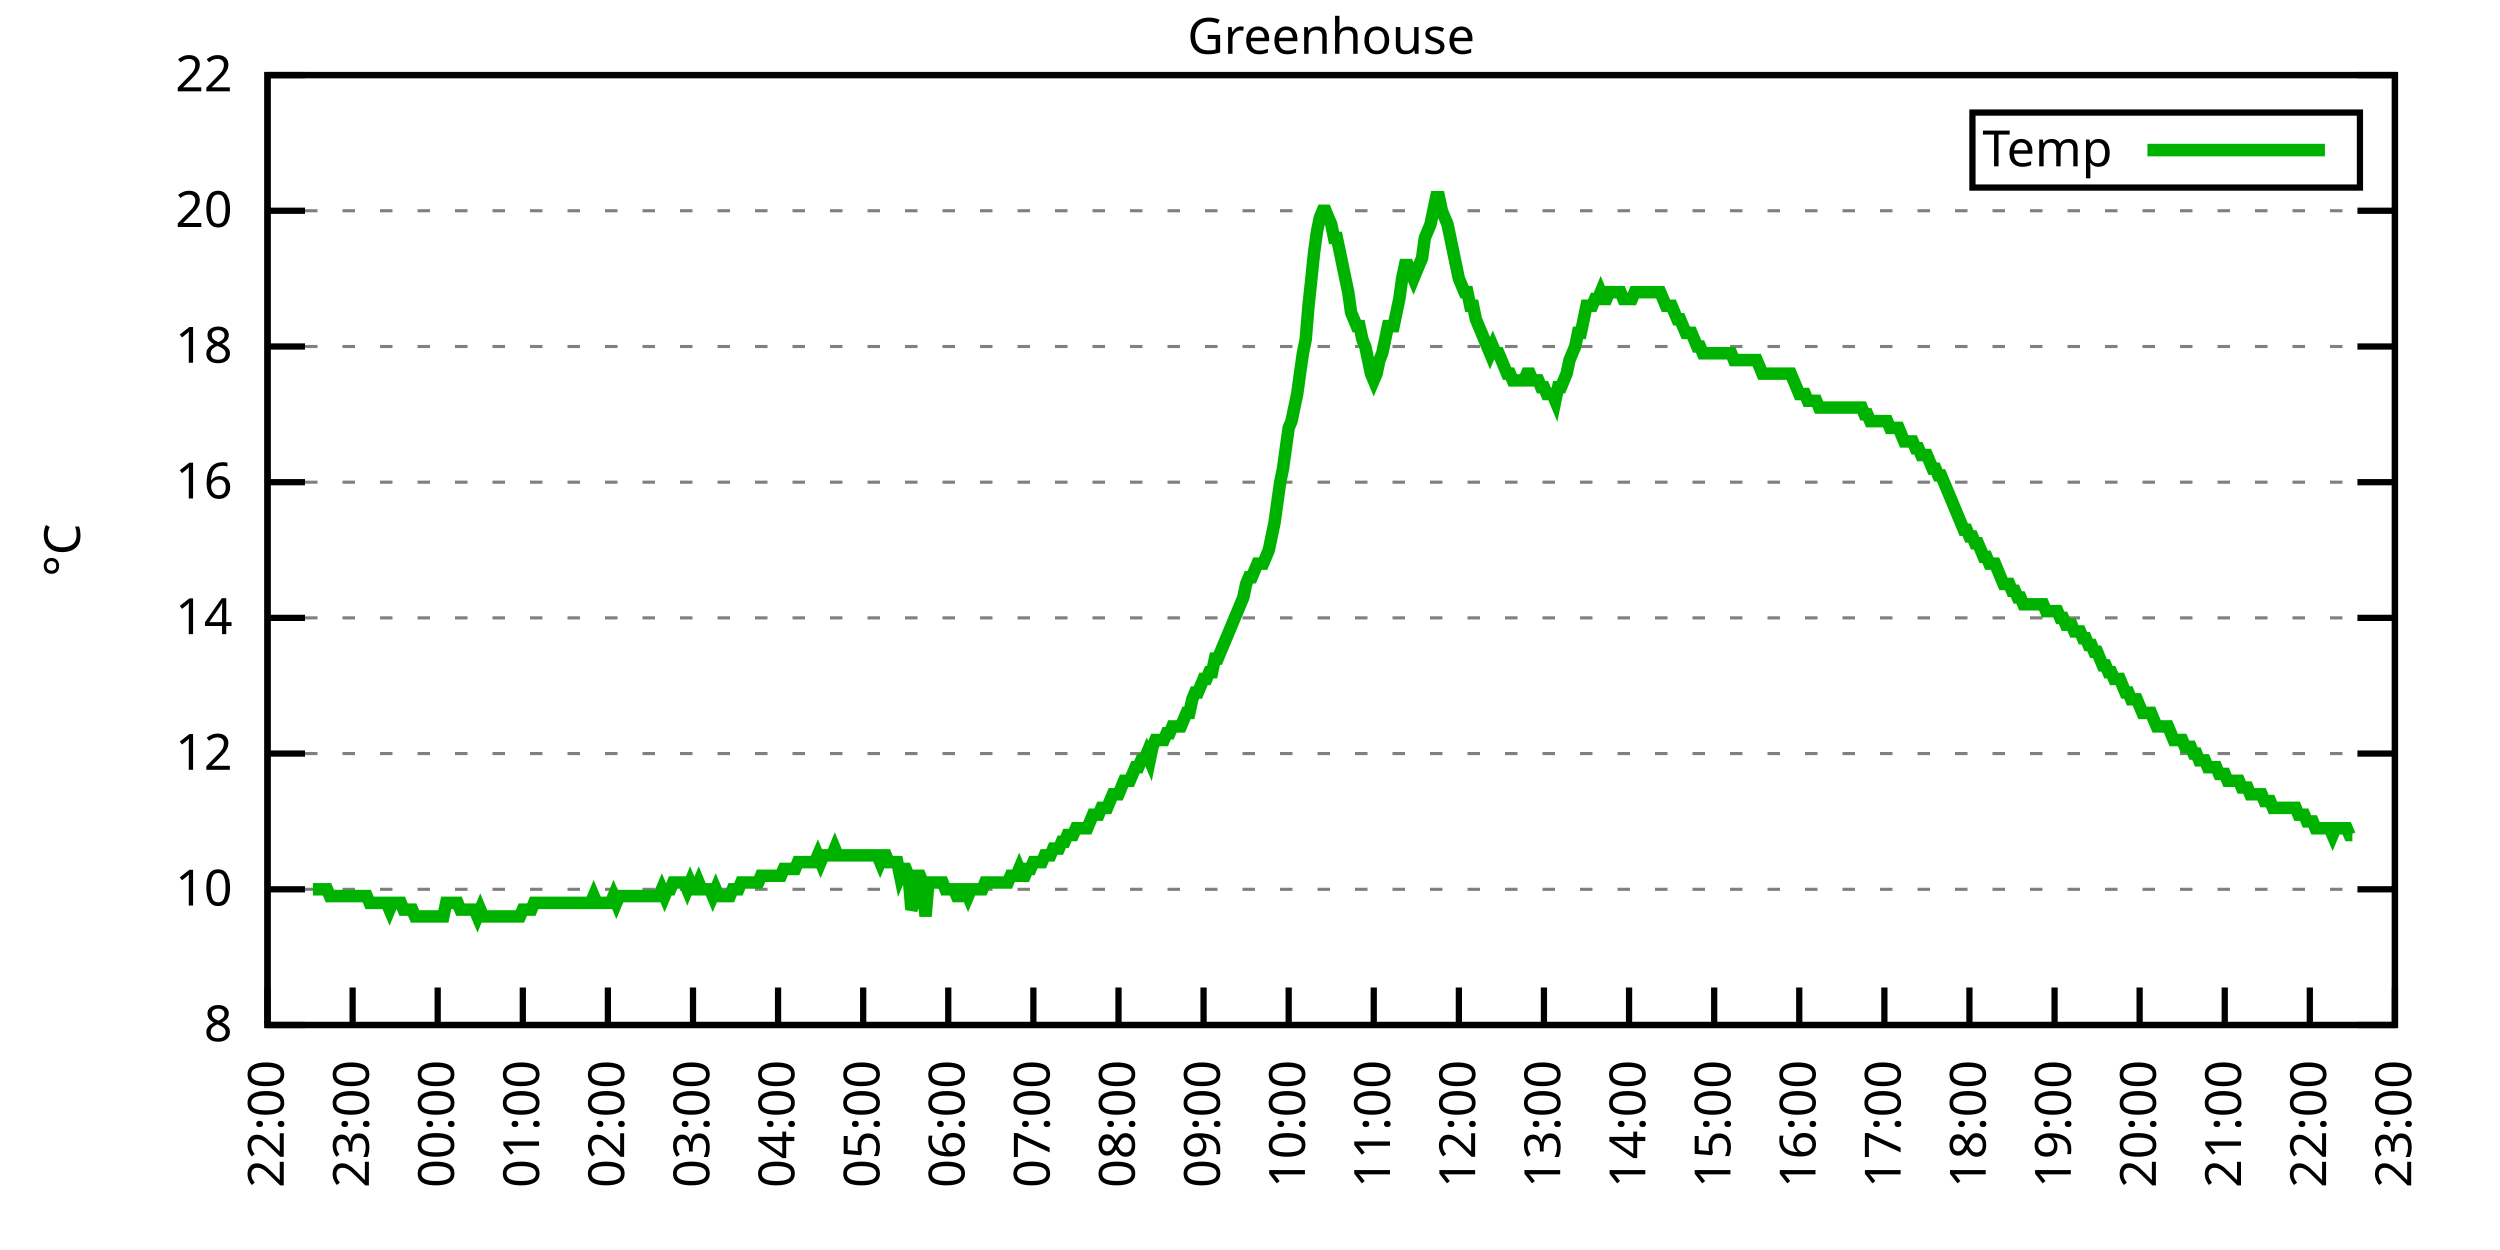
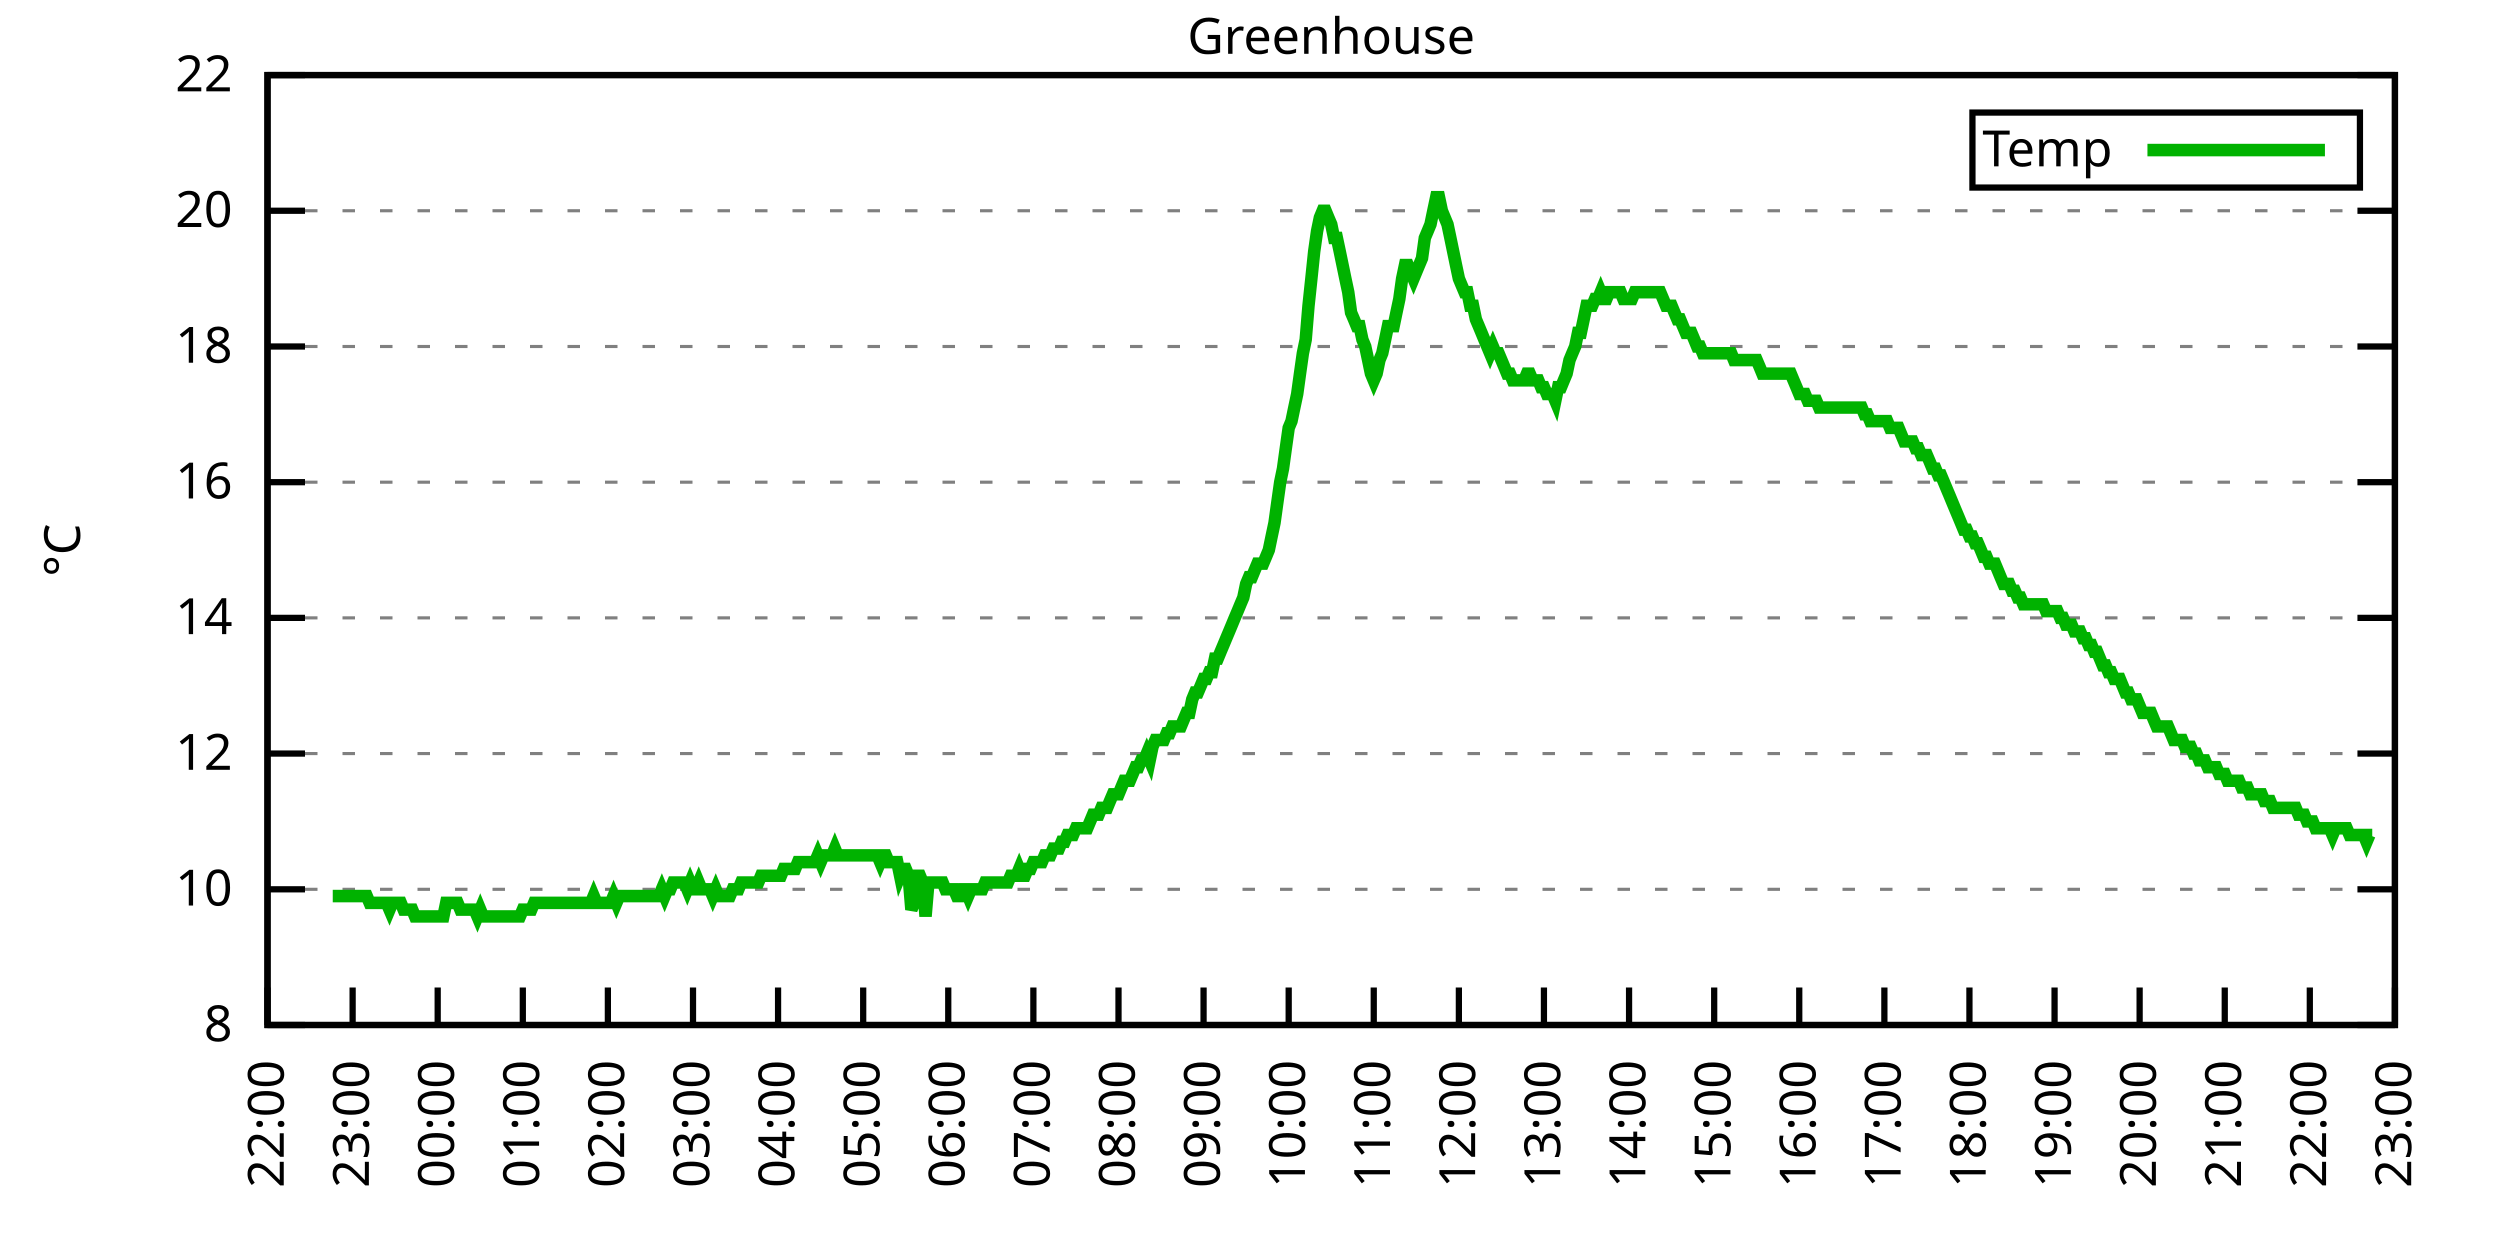
<svg xmlns="http://www.w3.org/2000/svg" xmlns:xlink="http://www.w3.org/1999/xlink" width="400" height="200" viewBox="0 0 400 200">
  <g id="gnuplot_canvas">
    <rect x="0" y="0" width="400" height="200" fill="none" />
    <defs>
      <circle id="gpDot" r="0.5" stroke-width="0.5" stroke="currentColor" />
      <path id="gpPt0" stroke-width="0.333" stroke="currentColor" d="M-1,0 h2 M0,-1 v2" />
      <path id="gpPt1" stroke-width="0.333" stroke="currentColor" d="M-1,-1 L1,1 M1,-1 L-1,1" />
      <path id="gpPt2" stroke-width="0.333" stroke="currentColor" d="M-1,0 L1,0 M0,-1 L0,1 M-1,-1 L1,1 M-1,1 L1,-1" />
      <rect id="gpPt3" stroke-width="0.333" stroke="currentColor" x="-1" y="-1" width="2" height="2" />
      <rect id="gpPt4" stroke-width="0.333" stroke="currentColor" fill="currentColor" x="-1" y="-1" width="2" height="2" />
      <circle id="gpPt5" stroke-width="0.333" stroke="currentColor" cx="0" cy="0" r="1" />
      <use xlink:href="#gpPt5" id="gpPt6" fill="currentColor" stroke="none" />
      <path id="gpPt7" stroke-width="0.333" stroke="currentColor" d="M0,-1.33 L-1.33,0.67 L1.33,0.67 z" />
      <use xlink:href="#gpPt7" id="gpPt8" fill="currentColor" stroke="none" />
      <use xlink:href="#gpPt7" id="gpPt9" stroke="currentColor" transform="rotate(180)" />
      <use xlink:href="#gpPt9" id="gpPt10" fill="currentColor" stroke="none" />
      <use xlink:href="#gpPt3" id="gpPt11" stroke="currentColor" transform="rotate(45)" />
      <use xlink:href="#gpPt11" id="gpPt12" fill="currentColor" stroke="none" />
      <path id="gpPt13" stroke-width="0.333" stroke="currentColor" d="M0,1.330 L1.265,0.411 L0.782,-1.067 L-0.782,-1.076 L-1.265,0.411 z" />
      <use xlink:href="#gpPt13" id="gpPt14" fill="currentColor" stroke="none" />
      <filter id="textbox" filterUnits="objectBoundingBox" x="0" y="0" height="1" width="1">
        <feFlood flood-color="white" flood-opacity="1" result="bgnd" />
        <feComposite in="SourceGraphic" in2="bgnd" operator="atop" />
      </filter>
      <filter id="greybox" filterUnits="objectBoundingBox" x="0" y="0" height="1" width="1">
        <feFlood flood-color="lightgrey" flood-opacity="1" result="grey" />
        <feComposite in="SourceGraphic" in2="grey" operator="atop" />
      </filter>
    </defs>
    <g fill="none" color="white" stroke="currentColor" stroke-width="1.00" stroke-linecap="butt" stroke-linejoin="miter">
</g>
    <g fill="none" color="black" stroke="currentColor" stroke-width="1.00" stroke-linecap="butt" stroke-linejoin="miter">
      <g stroke="none" shape-rendering="crispEdges">
        <polygon fill="rgb(255, 255, 255)" points="42.80,164.00 383.18,164.00 383.18,12.02 42.80,12.02 " />
      </g>
    </g>
    <g fill="none" color="black" stroke="currentColor" stroke-width="1.00" stroke-linecap="butt" stroke-linejoin="miter">
</g>
    <g fill="none" color="black" stroke="black" stroke-width="0.50" stroke-linecap="butt" stroke-linejoin="miter">
</g>
    <g fill="none" color="gray" stroke="currentColor" stroke-width="0.50" stroke-linecap="butt" stroke-linejoin="miter">
      <path stroke="gray" stroke-dasharray="2,4" class="gridline" d="M42.80,164.00 L383.19,164.00  " />
    </g>
    <g fill="none" color="gray" stroke="gray" stroke-width="1.00" stroke-linecap="butt" stroke-linejoin="miter">
</g>
    <g fill="none" color="black" stroke="currentColor" stroke-width="1.00" stroke-linecap="butt" stroke-linejoin="miter">
      <path stroke="black" d="M42.80,164.00 L48.80,164.00 M383.19,164.00 L377.19,164.00  " />
      <g transform="translate(37.20,166.60)" stroke="none" fill="black" font-family="Sans" font-size="8.00" text-anchor="end">
        <text>
          <tspan font-family="Sans"> 8</tspan>
        </text>
      </g>
    </g>
    <g fill="none" color="black" stroke="currentColor" stroke-width="1.00" stroke-linecap="butt" stroke-linejoin="miter">
</g>
    <g fill="none" color="black" stroke="black" stroke-width="0.50" stroke-linecap="butt" stroke-linejoin="miter">
</g>
    <g fill="none" color="gray" stroke="currentColor" stroke-width="0.50" stroke-linecap="butt" stroke-linejoin="miter">
      <path stroke="gray" stroke-dasharray="2,4" class="gridline" d="M42.80,142.29 L383.19,142.29  " />
    </g>
    <g fill="none" color="gray" stroke="gray" stroke-width="1.00" stroke-linecap="butt" stroke-linejoin="miter">
</g>
    <g fill="none" color="black" stroke="currentColor" stroke-width="1.00" stroke-linecap="butt" stroke-linejoin="miter">
      <path stroke="black" d="M42.80,142.29 L48.80,142.29 M383.19,142.29 L377.19,142.29  " />
      <g transform="translate(37.20,144.89)" stroke="none" fill="black" font-family="Sans" font-size="8.00" text-anchor="end">
        <text>
          <tspan font-family="Sans"> 10</tspan>
        </text>
      </g>
    </g>
    <g fill="none" color="black" stroke="currentColor" stroke-width="1.00" stroke-linecap="butt" stroke-linejoin="miter">
</g>
    <g fill="none" color="black" stroke="black" stroke-width="0.50" stroke-linecap="butt" stroke-linejoin="miter">
</g>
    <g fill="none" color="gray" stroke="currentColor" stroke-width="0.50" stroke-linecap="butt" stroke-linejoin="miter">
      <path stroke="gray" stroke-dasharray="2,4" class="gridline" d="M42.80,120.57 L383.19,120.57  " />
    </g>
    <g fill="none" color="gray" stroke="gray" stroke-width="1.00" stroke-linecap="butt" stroke-linejoin="miter">
</g>
    <g fill="none" color="black" stroke="currentColor" stroke-width="1.00" stroke-linecap="butt" stroke-linejoin="miter">
      <path stroke="black" d="M42.80,120.57 L48.80,120.57 M383.19,120.57 L377.19,120.57  " />
      <g transform="translate(37.20,123.17)" stroke="none" fill="black" font-family="Sans" font-size="8.00" text-anchor="end">
        <text>
          <tspan font-family="Sans"> 12</tspan>
        </text>
      </g>
    </g>
    <g fill="none" color="black" stroke="currentColor" stroke-width="1.00" stroke-linecap="butt" stroke-linejoin="miter">
</g>
    <g fill="none" color="black" stroke="black" stroke-width="0.50" stroke-linecap="butt" stroke-linejoin="miter">
</g>
    <g fill="none" color="gray" stroke="currentColor" stroke-width="0.50" stroke-linecap="butt" stroke-linejoin="miter">
      <path stroke="gray" stroke-dasharray="2,4" class="gridline" d="M42.80,98.86 L383.19,98.86  " />
    </g>
    <g fill="none" color="gray" stroke="gray" stroke-width="1.00" stroke-linecap="butt" stroke-linejoin="miter">
</g>
    <g fill="none" color="black" stroke="currentColor" stroke-width="1.00" stroke-linecap="butt" stroke-linejoin="miter">
      <path stroke="black" d="M42.80,98.86 L48.80,98.86 M383.19,98.86 L377.19,98.86  " />
      <g transform="translate(37.20,101.46)" stroke="none" fill="black" font-family="Sans" font-size="8.00" text-anchor="end">
        <text>
          <tspan font-family="Sans"> 14</tspan>
        </text>
      </g>
    </g>
    <g fill="none" color="black" stroke="currentColor" stroke-width="1.00" stroke-linecap="butt" stroke-linejoin="miter">
</g>
    <g fill="none" color="black" stroke="black" stroke-width="0.50" stroke-linecap="butt" stroke-linejoin="miter">
</g>
    <g fill="none" color="gray" stroke="currentColor" stroke-width="0.50" stroke-linecap="butt" stroke-linejoin="miter">
      <path stroke="gray" stroke-dasharray="2,4" class="gridline" d="M42.80,77.15 L383.19,77.15  " />
    </g>
    <g fill="none" color="gray" stroke="gray" stroke-width="1.00" stroke-linecap="butt" stroke-linejoin="miter">
</g>
    <g fill="none" color="black" stroke="currentColor" stroke-width="1.00" stroke-linecap="butt" stroke-linejoin="miter">
      <path stroke="black" d="M42.80,77.15 L48.80,77.15 M383.19,77.15 L377.19,77.15  " />
      <g transform="translate(37.20,79.75)" stroke="none" fill="black" font-family="Sans" font-size="8.00" text-anchor="end">
        <text>
          <tspan font-family="Sans"> 16</tspan>
        </text>
      </g>
    </g>
    <g fill="none" color="black" stroke="currentColor" stroke-width="1.00" stroke-linecap="butt" stroke-linejoin="miter">
</g>
    <g fill="none" color="black" stroke="black" stroke-width="0.50" stroke-linecap="butt" stroke-linejoin="miter">
</g>
    <g fill="none" color="gray" stroke="currentColor" stroke-width="0.50" stroke-linecap="butt" stroke-linejoin="miter">
      <path stroke="gray" stroke-dasharray="2,4" class="gridline" d="M42.80,55.44 L383.19,55.44  " />
    </g>
    <g fill="none" color="gray" stroke="gray" stroke-width="1.00" stroke-linecap="butt" stroke-linejoin="miter">
</g>
    <g fill="none" color="black" stroke="currentColor" stroke-width="1.00" stroke-linecap="butt" stroke-linejoin="miter">
      <path stroke="black" d="M42.80,55.44 L48.80,55.44 M383.19,55.44 L377.19,55.44  " />
      <g transform="translate(37.20,58.04)" stroke="none" fill="black" font-family="Sans" font-size="8.00" text-anchor="end">
        <text>
          <tspan font-family="Sans"> 18</tspan>
        </text>
      </g>
    </g>
    <g fill="none" color="black" stroke="currentColor" stroke-width="1.00" stroke-linecap="butt" stroke-linejoin="miter">
</g>
    <g fill="none" color="black" stroke="black" stroke-width="0.50" stroke-linecap="butt" stroke-linejoin="miter">
</g>
    <g fill="none" color="gray" stroke="currentColor" stroke-width="0.50" stroke-linecap="butt" stroke-linejoin="miter">
      <path stroke="gray" stroke-dasharray="2,4" class="gridline" d="M42.80,33.72 L383.19,33.72  " />
    </g>
    <g fill="none" color="gray" stroke="gray" stroke-width="1.00" stroke-linecap="butt" stroke-linejoin="miter">
</g>
    <g fill="none" color="black" stroke="currentColor" stroke-width="1.00" stroke-linecap="butt" stroke-linejoin="miter">
      <path stroke="black" d="M42.80,33.72 L48.80,33.72 M383.19,33.72 L377.19,33.72  " />
      <g transform="translate(37.20,36.32)" stroke="none" fill="black" font-family="Sans" font-size="8.00" text-anchor="end">
        <text>
          <tspan font-family="Sans"> 20</tspan>
        </text>
      </g>
    </g>
    <g fill="none" color="black" stroke="currentColor" stroke-width="1.00" stroke-linecap="butt" stroke-linejoin="miter">
</g>
    <g fill="none" color="black" stroke="black" stroke-width="0.50" stroke-linecap="butt" stroke-linejoin="miter">
</g>
    <g fill="none" color="gray" stroke="currentColor" stroke-width="0.50" stroke-linecap="butt" stroke-linejoin="miter">
      <path stroke="gray" stroke-dasharray="2,4" class="gridline" d="M42.80,12.01 L383.19,12.01  " />
    </g>
    <g fill="none" color="gray" stroke="gray" stroke-width="1.00" stroke-linecap="butt" stroke-linejoin="miter">
</g>
    <g fill="none" color="black" stroke="currentColor" stroke-width="1.00" stroke-linecap="butt" stroke-linejoin="miter">
      <path stroke="black" d="M42.80,12.01 L48.80,12.01 M383.19,12.01 L377.19,12.01  " />
      <g transform="translate(37.20,14.61)" stroke="none" fill="black" font-family="Sans" font-size="8.00" text-anchor="end">
        <text>
          <tspan font-family="Sans"> 22</tspan>
        </text>
      </g>
    </g>
    <g fill="none" color="black" stroke="currentColor" stroke-width="1.00" stroke-linecap="butt" stroke-linejoin="miter">
      <path stroke="black" d="M42.80,164.00 L42.80,158.00  " />
      <g transform="translate(45.40,169.60) rotate(270.00)" stroke="none" fill="black" font-family="Sans" font-size="8.00" text-anchor="end">
        <text>
          <tspan font-family="Sans">22:00</tspan>
        </text>
      </g>
    </g>
    <g fill="none" color="black" stroke="currentColor" stroke-width="1.00" stroke-linecap="butt" stroke-linejoin="miter">
      <path stroke="black" d="M56.42,164.00 L56.42,158.00  " />
      <g transform="translate(59.02,169.60) rotate(270.00)" stroke="none" fill="black" font-family="Sans" font-size="8.00" text-anchor="end">
        <text>
          <tspan font-family="Sans">23:00</tspan>
        </text>
      </g>
    </g>
    <g fill="none" color="black" stroke="currentColor" stroke-width="1.00" stroke-linecap="butt" stroke-linejoin="miter">
      <path stroke="black" d="M70.03,164.00 L70.03,158.00  " />
      <g transform="translate(72.63,169.60) rotate(270.00)" stroke="none" fill="black" font-family="Sans" font-size="8.00" text-anchor="end">
        <text>
          <tspan font-family="Sans">00:00</tspan>
        </text>
      </g>
    </g>
    <g fill="none" color="black" stroke="currentColor" stroke-width="1.00" stroke-linecap="butt" stroke-linejoin="miter">
      <path stroke="black" d="M83.65,164.00 L83.65,158.00  " />
      <g transform="translate(86.25,169.60) rotate(270.00)" stroke="none" fill="black" font-family="Sans" font-size="8.00" text-anchor="end">
        <text>
          <tspan font-family="Sans">01:00</tspan>
        </text>
      </g>
    </g>
    <g fill="none" color="black" stroke="currentColor" stroke-width="1.00" stroke-linecap="butt" stroke-linejoin="miter">
      <path stroke="black" d="M97.26,164.00 L97.26,158.00  " />
      <g transform="translate(99.86,169.60) rotate(270.00)" stroke="none" fill="black" font-family="Sans" font-size="8.00" text-anchor="end">
        <text>
          <tspan font-family="Sans">02:00</tspan>
        </text>
      </g>
    </g>
    <g fill="none" color="black" stroke="currentColor" stroke-width="1.00" stroke-linecap="butt" stroke-linejoin="miter">
      <path stroke="black" d="M110.88,164.00 L110.88,158.00  " />
      <g transform="translate(113.48,169.60) rotate(270.00)" stroke="none" fill="black" font-family="Sans" font-size="8.00" text-anchor="end">
        <text>
          <tspan font-family="Sans">03:00</tspan>
        </text>
      </g>
    </g>
    <g fill="none" color="black" stroke="currentColor" stroke-width="1.00" stroke-linecap="butt" stroke-linejoin="miter">
      <path stroke="black" d="M124.49,164.00 L124.49,158.00  " />
      <g transform="translate(127.09,169.60) rotate(270.00)" stroke="none" fill="black" font-family="Sans" font-size="8.00" text-anchor="end">
        <text>
          <tspan font-family="Sans">04:00</tspan>
        </text>
      </g>
    </g>
    <g fill="none" color="black" stroke="currentColor" stroke-width="1.00" stroke-linecap="butt" stroke-linejoin="miter">
      <path stroke="black" d="M138.11,164.00 L138.11,158.00  " />
      <g transform="translate(140.71,169.60) rotate(270.00)" stroke="none" fill="black" font-family="Sans" font-size="8.00" text-anchor="end">
        <text>
          <tspan font-family="Sans">05:00</tspan>
        </text>
      </g>
    </g>
    <g fill="none" color="black" stroke="currentColor" stroke-width="1.00" stroke-linecap="butt" stroke-linejoin="miter">
      <path stroke="black" d="M151.72,164.00 L151.72,158.00  " />
      <g transform="translate(154.32,169.60) rotate(270.00)" stroke="none" fill="black" font-family="Sans" font-size="8.00" text-anchor="end">
        <text>
          <tspan font-family="Sans">06:00</tspan>
        </text>
      </g>
    </g>
    <g fill="none" color="black" stroke="currentColor" stroke-width="1.00" stroke-linecap="butt" stroke-linejoin="miter">
      <path stroke="black" d="M165.34,164.00 L165.34,158.00  " />
      <g transform="translate(167.94,169.60) rotate(270.00)" stroke="none" fill="black" font-family="Sans" font-size="8.00" text-anchor="end">
        <text>
          <tspan font-family="Sans">07:00</tspan>
        </text>
      </g>
    </g>
    <g fill="none" color="black" stroke="currentColor" stroke-width="1.00" stroke-linecap="butt" stroke-linejoin="miter">
      <path stroke="black" d="M178.96,164.00 L178.96,158.00  " />
      <g transform="translate(181.56,169.60) rotate(270.00)" stroke="none" fill="black" font-family="Sans" font-size="8.00" text-anchor="end">
        <text>
          <tspan font-family="Sans">08:00</tspan>
        </text>
      </g>
    </g>
    <g fill="none" color="black" stroke="currentColor" stroke-width="1.00" stroke-linecap="butt" stroke-linejoin="miter">
      <path stroke="black" d="M192.57,164.00 L192.57,158.00  " />
      <g transform="translate(195.17,169.60) rotate(270.00)" stroke="none" fill="black" font-family="Sans" font-size="8.00" text-anchor="end">
        <text>
          <tspan font-family="Sans">09:00</tspan>
        </text>
      </g>
    </g>
    <g fill="none" color="black" stroke="currentColor" stroke-width="1.00" stroke-linecap="butt" stroke-linejoin="miter">
      <path stroke="black" d="M206.19,164.00 L206.19,158.00  " />
      <g transform="translate(208.79,169.60) rotate(270.00)" stroke="none" fill="black" font-family="Sans" font-size="8.00" text-anchor="end">
        <text>
          <tspan font-family="Sans">10:00</tspan>
        </text>
      </g>
    </g>
    <g fill="none" color="black" stroke="currentColor" stroke-width="1.00" stroke-linecap="butt" stroke-linejoin="miter">
      <path stroke="black" d="M219.80,164.00 L219.80,158.00  " />
      <g transform="translate(222.40,169.60) rotate(270.00)" stroke="none" fill="black" font-family="Sans" font-size="8.00" text-anchor="end">
        <text>
          <tspan font-family="Sans">11:00</tspan>
        </text>
      </g>
    </g>
    <g fill="none" color="black" stroke="currentColor" stroke-width="1.00" stroke-linecap="butt" stroke-linejoin="miter">
      <path stroke="black" d="M233.42,164.00 L233.42,158.00  " />
      <g transform="translate(236.02,169.60) rotate(270.00)" stroke="none" fill="black" font-family="Sans" font-size="8.00" text-anchor="end">
        <text>
          <tspan font-family="Sans">12:00</tspan>
        </text>
      </g>
    </g>
    <g fill="none" color="black" stroke="currentColor" stroke-width="1.00" stroke-linecap="butt" stroke-linejoin="miter">
      <path stroke="black" d="M247.03,164.00 L247.03,158.00  " />
      <g transform="translate(249.63,169.60) rotate(270.00)" stroke="none" fill="black" font-family="Sans" font-size="8.00" text-anchor="end">
        <text>
          <tspan font-family="Sans">13:00</tspan>
        </text>
      </g>
    </g>
    <g fill="none" color="black" stroke="currentColor" stroke-width="1.00" stroke-linecap="butt" stroke-linejoin="miter">
      <path stroke="black" d="M260.65,164.00 L260.65,158.00  " />
      <g transform="translate(263.25,169.60) rotate(270.00)" stroke="none" fill="black" font-family="Sans" font-size="8.00" text-anchor="end">
        <text>
          <tspan font-family="Sans">14:00</tspan>
        </text>
      </g>
    </g>
    <g fill="none" color="black" stroke="currentColor" stroke-width="1.00" stroke-linecap="butt" stroke-linejoin="miter">
      <path stroke="black" d="M274.27,164.00 L274.27,158.00  " />
      <g transform="translate(276.87,169.60) rotate(270.00)" stroke="none" fill="black" font-family="Sans" font-size="8.00" text-anchor="end">
        <text>
          <tspan font-family="Sans">15:00</tspan>
        </text>
      </g>
    </g>
    <g fill="none" color="black" stroke="currentColor" stroke-width="1.00" stroke-linecap="butt" stroke-linejoin="miter">
      <path stroke="black" d="M287.88,164.00 L287.88,158.00  " />
      <g transform="translate(290.48,169.60) rotate(270.00)" stroke="none" fill="black" font-family="Sans" font-size="8.00" text-anchor="end">
        <text>
          <tspan font-family="Sans">16:00</tspan>
        </text>
      </g>
    </g>
    <g fill="none" color="black" stroke="currentColor" stroke-width="1.00" stroke-linecap="butt" stroke-linejoin="miter">
      <path stroke="black" d="M301.50,164.00 L301.50,158.00  " />
      <g transform="translate(304.10,169.60) rotate(270.00)" stroke="none" fill="black" font-family="Sans" font-size="8.00" text-anchor="end">
        <text>
          <tspan font-family="Sans">17:00</tspan>
        </text>
      </g>
    </g>
    <g fill="none" color="black" stroke="currentColor" stroke-width="1.00" stroke-linecap="butt" stroke-linejoin="miter">
      <path stroke="black" d="M315.11,164.00 L315.11,158.00  " />
      <g transform="translate(317.71,169.60) rotate(270.00)" stroke="none" fill="black" font-family="Sans" font-size="8.00" text-anchor="end">
        <text>
          <tspan font-family="Sans">18:00</tspan>
        </text>
      </g>
    </g>
    <g fill="none" color="black" stroke="currentColor" stroke-width="1.00" stroke-linecap="butt" stroke-linejoin="miter">
      <path stroke="black" d="M328.73,164.00 L328.73,158.00  " />
      <g transform="translate(331.33,169.60) rotate(270.00)" stroke="none" fill="black" font-family="Sans" font-size="8.00" text-anchor="end">
        <text>
          <tspan font-family="Sans">19:00</tspan>
        </text>
      </g>
    </g>
    <g fill="none" color="black" stroke="currentColor" stroke-width="1.00" stroke-linecap="butt" stroke-linejoin="miter">
      <path stroke="black" d="M342.34,164.00 L342.34,158.00  " />
      <g transform="translate(344.94,169.60) rotate(270.00)" stroke="none" fill="black" font-family="Sans" font-size="8.00" text-anchor="end">
        <text>
          <tspan font-family="Sans">20:00</tspan>
        </text>
      </g>
    </g>
    <g fill="none" color="black" stroke="currentColor" stroke-width="1.00" stroke-linecap="butt" stroke-linejoin="miter">
      <path stroke="black" d="M355.96,164.00 L355.96,158.00  " />
      <g transform="translate(358.56,169.60) rotate(270.00)" stroke="none" fill="black" font-family="Sans" font-size="8.00" text-anchor="end">
        <text>
          <tspan font-family="Sans">21:00</tspan>
        </text>
      </g>
    </g>
    <g fill="none" color="black" stroke="currentColor" stroke-width="1.00" stroke-linecap="butt" stroke-linejoin="miter">
      <path stroke="black" d="M369.57,164.00 L369.57,158.00  " />
      <g transform="translate(372.17,169.60) rotate(270.00)" stroke="none" fill="black" font-family="Sans" font-size="8.00" text-anchor="end">
        <text>
          <tspan font-family="Sans">22:00</tspan>
        </text>
      </g>
    </g>
    <g fill="none" color="black" stroke="currentColor" stroke-width="1.00" stroke-linecap="butt" stroke-linejoin="miter">
      <path stroke="black" d="M383.19,164.00 L383.19,158.00  " />
      <g transform="translate(385.79,169.60) rotate(270.00)" stroke="none" fill="black" font-family="Sans" font-size="8.00" text-anchor="end">
        <text>
          <tspan font-family="Sans">23:00</tspan>
        </text>
      </g>
    </g>
    <g fill="none" color="black" stroke="currentColor" stroke-width="1.00" stroke-linecap="butt" stroke-linejoin="miter">
</g>
    <g fill="none" color="black" stroke="currentColor" stroke-width="1.00" stroke-linecap="butt" stroke-linejoin="miter">
      <path stroke="black" d="M42.80,12.01 L42.80,164.00 L383.19,164.00 L383.19,12.01 L42.80,12.01 Z  " />
    </g>
    <g fill="none" color="black" stroke="currentColor" stroke-width="1.00" stroke-linecap="butt" stroke-linejoin="miter">
</g>
    <g fill="none" color="black" stroke="currentColor" stroke-width="1.00" stroke-linecap="butt" stroke-linejoin="miter">
      <path stroke="black" d="M315.59,30.01 L315.59,18.01 L377.59,18.01 L377.59,30.01 L315.59,30.01 Z  " />
    </g>
    <g id="Greenhouse_plot_1">
      <g fill="none" color="white" stroke="black" stroke-width="2.00" stroke-linecap="butt" stroke-linejoin="miter">
</g>
      <g fill="none" color="black" stroke="currentColor" stroke-width="2.00" stroke-linecap="butt" stroke-linejoin="miter">
        <g transform="translate(337.99,26.61)" stroke="none" fill="black" font-family="Sans" font-size="8.00" text-anchor="end">
          <text>
            <tspan font-family="Sans">Temp</tspan>
          </text>
        </g>
      </g>
      <g fill="none" color="black" stroke="currentColor" stroke-width="2.00" stroke-linecap="butt" stroke-linejoin="miter">
-         <path stroke="rgb(  0, 178,   0)" d="M343.59,24.01 L371.99,24.01 M50.06,142.29 L50.52,142.29 L50.97,142.29 L51.42,142.29 L51.88,142.29 L52.33,142.29   L52.78,143.37 L53.24,143.37 L53.69,143.37 L54.15,143.37 L54.60,143.37 L55.05,143.37 L55.51,143.37 L55.96,143.37   L56.42,143.37 L56.87,143.37 L57.32,143.37 L57.78,143.37 L58.23,143.37 L58.68,143.37 L59.14,144.46 L59.59,144.46   L60.05,144.46 L60.50,144.46 L60.95,144.46 L61.41,144.46 L61.86,144.46 L62.32,145.54 L62.77,144.46 L63.22,144.46   L63.68,144.46 L64.13,144.46 L64.58,145.54 L65.04,145.54 L65.49,145.54 L65.95,145.54 L66.40,146.63 L66.85,146.63   L67.31,146.63 L67.76,146.63 L68.22,146.63 L68.67,146.63 L69.12,146.63 L69.58,146.63 L70.03,146.63 L70.49,146.63   L70.94,146.63 L71.39,144.46 L71.85,144.46 L72.30,144.46 L72.75,144.46 L73.21,144.46 L73.66,145.54 L74.12,145.54   L74.57,145.54 L75.02,145.54 L75.48,145.54 L75.93,145.54 L76.39,146.63 L76.84,145.54 L77.29,146.63 L77.75,146.63   L78.20,146.63 L78.65,146.63 L79.11,146.63 L79.56,146.63 L80.02,146.63 L80.47,146.63 L80.92,146.63 L81.38,146.63   L81.83,146.63 L82.29,146.63 L82.74,146.63 L83.19,146.63 L83.65,145.54 L84.10,145.54 L84.55,145.54 L85.01,145.54   L85.46,144.46 L85.92,144.46 L86.37,144.46 L86.82,144.46 L87.28,144.46 L87.73,144.46 L88.19,144.46 L88.64,144.46   L89.09,144.46 L89.55,144.46 L90.00,144.46 L90.45,144.46 L90.91,144.46 L91.36,144.46 L91.82,144.46 L92.27,144.46   L92.72,144.46 L93.18,144.46 L93.63,144.46 L94.09,144.46 L94.54,144.46 L94.99,143.37 L95.45,144.46 L95.90,144.46   L96.35,144.46 L96.81,144.46 L97.26,144.46 L97.72,144.46 L98.17,143.37 L98.62,144.46 L99.08,143.37 L99.53,143.37   L99.99,143.37 L100.44,143.37 L100.89,143.37 L101.35,143.37 L101.80,143.37 L102.25,143.37 L102.71,143.37 L103.16,143.37   L103.62,143.37 L104.07,143.37 L104.52,143.37 L104.98,143.37 L105.43,143.37 L105.89,142.29 L106.34,143.37 L106.79,142.29   L107.25,142.29 L107.70,141.20 L108.15,141.20 L108.61,141.20 L109.06,141.20 L109.52,141.20 L109.97,142.29 L110.42,141.20   L110.88,142.29 L111.33,142.29 L111.79,141.20 L112.24,142.29 L112.69,142.29 L113.15,142.29 L113.60,142.29 L114.05,143.37   L114.51,142.29 L114.96,143.37 L115.42,143.37 L115.87,143.37 L116.32,143.37 L116.78,143.37 L117.23,142.29 L117.69,142.29   L118.14,142.29 L118.59,141.20 L119.05,141.20 L119.50,141.20 L119.96,141.20 L120.41,141.20 L120.86,141.20 L121.32,141.20   L121.77,140.12 L122.22,140.12 L122.68,140.12 L123.13,140.12 L123.59,140.12 L124.04,140.12 L124.49,140.12 L124.95,140.12   L125.40,139.03 L125.86,139.03 L126.31,139.03 L126.76,139.03 L127.22,139.03 L127.67,137.94 L128.12,137.94 L128.58,137.94   L129.03,137.94 L129.49,137.94 L129.94,137.94 L130.39,137.94 L130.85,136.86 L131.30,137.94 L131.76,136.86 L132.21,136.86   L132.66,136.86 L133.12,136.86 L133.57,135.77 L134.02,136.86 L134.48,136.86 L134.93,136.86 L135.39,136.86 L135.84,136.86   L136.29,136.86 L136.75,136.86 L137.20,136.86 L137.66,136.86 L138.11,136.86 L138.56,136.86 L139.02,136.86 L139.47,136.86   L139.92,136.86 L140.38,136.86 L140.83,137.94 L141.29,136.86 L141.74,136.86 L142.19,137.94 L142.65,137.94 L143.10,137.94   L143.56,137.94 L144.01,140.12 L144.46,139.03 L144.92,139.03 L145.37,140.12 L145.82,145.54 L146.28,144.46 L146.73,140.12   L147.19,140.12 L147.64,141.20 L148.09,146.63 L148.55,141.20 L149.00,141.20 L149.46,141.20 L149.91,141.20 L150.36,141.20   L150.82,141.20 L151.27,142.29 L151.72,142.29 L152.18,142.29 L152.63,142.29 L153.09,143.37 L153.54,143.37 L153.99,142.29   L154.45,142.29 L154.90,143.37 L155.36,142.29 L155.81,142.29 L156.26,142.29 L156.72,142.29 L157.17,142.29 L157.62,141.20   L158.08,141.20 L158.53,141.20 L158.99,141.20 L159.44,141.20 L159.89,141.20 L160.35,141.20 L160.80,141.20 L161.26,141.20   L161.71,140.12 L162.16,140.12 L162.62,140.12 L163.07,139.03 L163.52,140.12 L163.98,140.12 L164.43,139.03 L164.89,139.03   L165.34,137.94 L165.79,137.94 L166.25,137.94 L166.70,137.94 L167.16,136.86 L167.61,136.86 L168.06,136.86 L168.52,135.77   L168.97,135.77 L169.43,135.77 L169.88,134.69 L170.33,134.69 L170.79,133.60 L171.24,133.60 L171.69,133.60 L172.15,132.52   L172.60,132.52 L173.06,132.52 L173.51,132.52 L173.96,132.52 L174.42,131.43 L174.87,130.35 L175.33,130.35 L175.78,130.35   L176.23,129.26 L176.69,129.26 L177.14,129.26 L177.59,128.17 L178.05,127.09 L178.50,127.09 L178.96,127.09 L179.41,126.00   L179.86,124.92 L180.32,124.92 L180.77,124.92 L181.23,123.83 L181.68,122.75 L182.13,122.75 L182.59,121.66 L183.04,121.66   L183.49,120.57 L183.95,121.66 L184.40,119.49 L184.86,118.40 L185.31,118.40 L185.76,118.40 L186.22,118.40 L186.67,117.32   L187.13,117.32 L187.58,116.23 L188.03,116.23 L188.49,116.23 L188.94,116.23 L189.39,115.15 L189.85,114.06 L190.30,114.06   L190.76,111.89 L191.21,110.80 L191.66,110.80 L192.12,109.72 L192.57,108.63 L193.03,108.63 L193.48,107.55 L193.93,107.55   L194.39,105.38 L194.84,105.38 L195.29,104.29 L195.75,103.20 L196.20,102.12 L196.66,101.03 L197.11,99.95 L197.56,98.86   L198.02,97.78 L198.47,96.69 L198.93,95.60 L199.38,93.43 L199.83,92.35 L200.29,92.35 L200.74,91.26 L201.19,90.18   L201.65,90.18 L202.10,90.18 L202.56,89.09 L203.01,88.00 L203.46,85.83 L203.92,83.66 L204.37,80.41 L204.83,77.15   L205.28,74.98 L205.73,71.72 L206.19,68.46 L206.64,67.38 L207.09,65.21 L207.55,63.04 L208.00,59.78 L208.46,56.52   L208.91,54.35 L209.36,48.92 L209.82,44.58 L210.27,40.24 L210.73,36.98 L211.18,34.81 L211.63,33.72 L212.09,33.72   L212.54,34.81 L213.00,35.89 L213.45,38.07 L213.90,38.07 L214.36,40.24 L214.81,42.41 L215.26,44.58 L215.72,46.75   L216.17,50.01 L216.63,51.09 L217.08,52.18 L217.53,52.18 L217.99,54.35 L218.44,55.44 L218.90,57.61 L219.35,59.78   L219.80,60.86 L220.26,59.78 L220.71,57.61 L221.16,56.52 L221.62,54.35 L222.07,52.18 L222.53,52.18 L222.98,52.18   L223.43,50.01 L223.89,47.84 L224.34,44.58 L224.80,42.41 L225.25,42.41 L225.70,43.49 L226.16,44.58 L226.61,43.49   L227.06,42.41 L227.52,41.32 L227.97,38.07 L228.43,36.98 L228.88,35.89 L229.33,33.72 L229.79,31.55 L230.24,31.55   L230.70,33.72 L231.15,34.81 L231.60,35.89 L232.06,38.07 L232.51,40.24 L232.96,42.41 L233.42,44.58 L233.87,45.66   L234.33,46.75 L234.78,46.75 L235.23,48.92 L235.69,48.92 L236.14,51.09 L236.60,52.18 L237.05,53.26 L237.50,54.35   L237.96,55.44 L238.41,56.52 L238.86,55.44 L239.32,56.52 L239.77,56.52 L240.23,57.61 L240.68,58.69 L241.13,59.78   L241.59,59.78 L242.04,60.86 L242.50,60.86 L242.95,60.86 L243.40,60.86 L243.86,60.86 L244.31,59.78 L244.76,59.78   L245.22,60.86 L245.67,60.86 L246.13,60.86 L246.58,61.95 L247.03,61.95 L247.49,63.04 L247.94,63.04 L248.40,63.04   L248.85,64.12 L249.30,61.95 L249.76,61.95 L250.21,60.86 L250.66,59.78 L251.12,57.61 L251.57,56.52 L252.03,55.44   L252.48,53.26 L252.93,53.26 L253.39,51.09 L253.84,48.92 L254.30,48.92 L254.75,48.92 L255.20,47.84 L255.66,47.84   L256.11,46.75 L256.56,47.84 L257.02,47.84 L257.47,46.75 L257.93,46.75 L258.38,46.75 L258.83,46.75 L259.29,46.75   L259.74,47.84 L260.20,47.84 L260.65,47.84 L261.10,47.84 L261.56,46.75 L262.01,46.75 L262.47,46.75 L262.92,46.75   L263.37,46.75 L263.83,46.75 L264.28,46.75 L264.73,46.75 L265.19,46.75 L265.64,46.75 L266.10,47.84 L266.55,48.92   L267.00,48.92 L267.46,48.92 L267.91,50.01 L268.37,51.09 L268.82,51.09 L269.27,52.18 L269.73,53.26 L270.18,53.26   L270.63,53.26 L271.09,54.35 L271.54,55.44 L272.00,55.44 L272.45,56.52 L272.90,56.52 L273.36,56.52 L273.81,56.52   L274.27,56.52 L274.72,56.52 L275.17,56.52 L275.63,56.52 L276.08,56.52 L276.53,56.52 L276.99,56.52 L277.44,57.61   L277.90,57.61 L278.35,57.61 L278.80,57.61 L279.26,57.61 L279.71,57.61 L280.17,57.61 L280.62,57.61 L281.07,57.61   L281.53,58.69 L281.98,59.78 L282.43,59.78 L282.89,59.78 L283.34,59.78 L283.80,59.78 L284.25,59.78 L284.70,59.78   L285.16,59.78 L285.61,59.78 L286.07,59.78 L286.52,59.78 L286.97,60.86 L287.43,61.95 L287.88,63.04 L288.33,63.04   L288.79,63.04 L289.24,64.12 L289.70,64.12 L290.15,64.12 L290.60,64.12 L291.06,65.21 L291.51,65.21 L291.97,65.21   L292.42,65.21 L292.87,65.21 L293.33,65.21 L293.78,65.21 L294.23,65.21 L294.69,65.21 L295.14,65.21 L295.60,65.21   L296.05,65.21 L296.50,65.21 L296.96,65.21 L297.41,65.21 L297.87,65.21 L298.32,66.29 L298.77,66.29 L299.23,67.38   L299.68,67.38 L300.13,67.38 L300.59,67.38 L301.04,67.38 L301.50,67.38 L301.95,67.38 L302.40,68.46 L302.86,68.46   L303.31,68.46 L303.77,68.46 L304.22,69.55 L304.67,70.63 L305.13,70.63 L305.58,70.63 L306.03,70.63 L306.49,71.72   L306.94,71.72 L307.40,72.81 L307.85,72.81 L308.30,72.81 L308.76,73.89 L309.21,74.98 L309.67,74.98 L310.12,76.06   L310.57,76.06 L311.03,77.15 L311.48,78.23 L311.94,79.32 L312.39,80.41 L312.84,81.49 L313.30,82.58 L313.75,83.66   L314.20,84.75 L314.66,84.75 L315.11,85.83 L315.57,85.83 L316.02,86.92 L316.47,86.92 L316.93,88.00 L317.38,89.09   L317.84,89.09 L318.29,90.18 L318.74,90.18 L319.20,90.18 L319.65,91.26 L320.10,92.35 L320.56,93.43 L321.01,93.43   L321.47,93.43 L321.92,94.52 L322.37,94.52 L322.83,95.60 L323.28,95.60 L323.74,96.69 L324.19,96.69 L324.64,96.69   L325.10,96.69 L325.55,96.69 L326.00,96.69 L326.46,96.69 L326.91,96.69 L327.37,97.78 L327.82,97.78 L328.27,97.78   L328.73,97.78 L329.18,97.78 L329.64,98.86 L330.09,98.86 L330.54,99.95 L331.00,99.95 L331.45,99.95 L331.90,101.03   L332.36,101.03 L332.81,101.03 L333.27,102.12 L333.72,102.12 L334.17,103.20 L334.63,103.20 L335.08,104.29 L335.54,104.29   L335.99,105.38 L336.44,106.46 L336.90,106.46 L337.35,107.55 L337.80,107.55 L338.26,108.63 L338.71,108.63 L339.17,108.63   L339.62,109.72 L340.07,110.80 L340.53,110.80 L340.98,111.89 L341.44,111.89 L341.89,111.89 L342.34,112.97 L342.80,114.06   L343.25,114.06 L343.70,114.06 L344.16,114.06 L344.61,115.15 L345.07,116.23 L345.52,116.23 L345.97,116.23 L346.43,116.23   L346.88,116.23 L347.34,117.32 L347.79,118.40 L348.24,118.40 L348.70,118.40 L349.15,118.40 L349.60,119.49 L350.06,119.49   L350.51,119.49 L350.97,120.57 L351.42,120.57 L351.87,121.66 L352.33,121.66 L352.78,121.66 L353.24,122.75 L353.69,122.75   L354.14,122.75 L354.60,122.75 L355.05,123.83 L355.50,123.83 L355.96,123.83 L356.41,124.92 L356.87,124.92 L357.32,124.92   L357.77,124.92 L358.23,124.92 L358.68,126.00 L359.14,126.00 L359.59,126.00 L360.04,127.09 L360.50,127.09 L360.95,127.09   L361.41,127.09 L361.86,127.09 L362.31,128.17 L362.77,128.17 L363.22,128.17 L363.67,129.26 L364.13,129.26 L364.58,129.26   L365.04,129.26 L365.49,129.26 L365.94,129.26 L366.40,129.26 L366.85,129.26 L367.31,129.26 L367.76,130.35 L368.21,130.35   L368.67,130.35 L369.12,131.43 L369.57,131.43 L370.03,131.43 L370.48,132.52 L370.94,132.52 L371.39,132.52 L371.84,132.52   L372.30,132.52 L372.75,132.52 L373.21,133.60 L373.66,132.52 L374.11,132.52 L374.57,132.52 L375.02,132.52 L375.47,132.52   L375.93,133.60 L376.38,133.60  " />
+         <path stroke="rgb(  0, 178,   0)" d="M343.59,24.01 L371.99,24.01 M53.24,143.37 L53.69,143.37 L54.15,143.37 L54.60,143.37 L55.05,143.37 L55.51,143.37   L55.96,143.37 L56.42,143.37 L56.87,143.37 L57.32,143.37 L57.78,143.37 L58.23,143.37 L58.68,143.37 L59.14,144.46   L59.59,144.46 L60.05,144.46 L60.50,144.46 L60.95,144.46 L61.41,144.46 L61.86,144.46 L62.32,145.54 L62.77,144.46   L63.22,144.46 L63.68,144.46 L64.13,144.46 L64.58,145.54 L65.04,145.54 L65.49,145.54 L65.95,145.54 L66.40,146.63   L66.85,146.63 L67.31,146.63 L67.76,146.63 L68.22,146.63 L68.67,146.63 L69.12,146.63 L69.58,146.63 L70.03,146.63   L70.49,146.63 L70.94,146.63 L71.39,144.46 L71.85,144.46 L72.30,144.46 L72.75,144.46 L73.21,144.46 L73.66,145.54   L74.12,145.54 L74.57,145.54 L75.02,145.54 L75.48,145.54 L75.93,145.54 L76.39,146.63 L76.84,145.54 L77.29,146.63   L77.75,146.63 L78.20,146.63 L78.65,146.63 L79.11,146.63 L79.56,146.63 L80.02,146.63 L80.47,146.63 L80.92,146.63   L81.38,146.63 L81.83,146.63 L82.29,146.63 L82.74,146.63 L83.19,146.63 L83.65,145.54 L84.10,145.54 L84.55,145.54   L85.01,145.54 L85.46,144.46 L85.92,144.46 L86.37,144.46 L86.82,144.46 L87.28,144.46 L87.73,144.46 L88.19,144.46   L88.64,144.46 L89.09,144.46 L89.55,144.46 L90.00,144.46 L90.45,144.46 L90.91,144.46 L91.36,144.46 L91.82,144.46   L92.27,144.46 L92.72,144.46 L93.18,144.46 L93.63,144.46 L94.09,144.46 L94.54,144.46 L94.99,143.37 L95.45,144.46   L95.90,144.46 L96.35,144.46 L96.81,144.46 L97.26,144.46 L97.72,144.46 L98.17,143.37 L98.62,144.46 L99.08,143.37   L99.53,143.37 L99.99,143.37 L100.44,143.37 L100.89,143.37 L101.35,143.37 L101.80,143.37 L102.25,143.37 L102.71,143.37   L103.16,143.37 L103.62,143.37 L104.07,143.37 L104.52,143.37 L104.98,143.37 L105.43,143.37 L105.89,142.29 L106.34,143.37   L106.79,142.29 L107.25,142.29 L107.70,141.20 L108.15,141.20 L108.61,141.20 L109.06,141.20 L109.52,141.20 L109.97,142.29   L110.42,141.20 L110.88,142.29 L111.33,142.29 L111.79,141.20 L112.24,142.29 L112.69,142.29 L113.15,142.29 L113.60,142.29   L114.05,143.37 L114.51,142.29 L114.96,143.37 L115.42,143.37 L115.87,143.37 L116.32,143.37 L116.78,143.37 L117.23,142.29   L117.69,142.29 L118.14,142.29 L118.59,141.20 L119.05,141.20 L119.50,141.20 L119.96,141.20 L120.41,141.20 L120.86,141.20   L121.32,141.20 L121.77,140.12 L122.22,140.12 L122.68,140.12 L123.13,140.12 L123.59,140.12 L124.04,140.12 L124.49,140.12   L124.95,140.12 L125.40,139.03 L125.86,139.03 L126.31,139.03 L126.76,139.03 L127.22,139.03 L127.67,137.94 L128.12,137.94   L128.58,137.94 L129.03,137.94 L129.49,137.94 L129.94,137.94 L130.39,137.94 L130.85,136.86 L131.30,137.94 L131.76,136.86   L132.21,136.86 L132.66,136.86 L133.12,136.86 L133.57,135.77 L134.02,136.86 L134.48,136.86 L134.93,136.86 L135.39,136.86   L135.84,136.86 L136.29,136.86 L136.75,136.86 L137.20,136.86 L137.66,136.86 L138.11,136.86 L138.56,136.86 L139.02,136.86   L139.47,136.86 L139.92,136.86 L140.38,136.86 L140.83,137.94 L141.29,136.86 L141.74,136.86 L142.19,137.94 L142.65,137.94   L143.10,137.94 L143.56,137.94 L144.01,140.12 L144.46,139.03 L144.92,139.03 L145.37,140.12 L145.82,145.54 L146.28,144.46   L146.73,140.12 L147.19,140.12 L147.64,141.20 L148.09,146.63 L148.55,141.20 L149.00,141.20 L149.46,141.20 L149.91,141.20   L150.36,141.20 L150.82,141.20 L151.27,142.29 L151.72,142.29 L152.18,142.29 L152.63,142.29 L153.09,143.37 L153.54,143.37   L153.99,142.29 L154.45,142.29 L154.90,143.37 L155.36,142.29 L155.81,142.29 L156.26,142.29 L156.72,142.29 L157.17,142.29   L157.62,141.20 L158.08,141.20 L158.53,141.20 L158.99,141.20 L159.44,141.20 L159.89,141.20 L160.35,141.20 L160.80,141.20   L161.26,141.20 L161.71,140.12 L162.16,140.12 L162.62,140.12 L163.07,139.03 L163.52,140.12 L163.98,140.12 L164.43,139.03   L164.89,139.03 L165.34,137.94 L165.79,137.94 L166.25,137.94 L166.70,137.94 L167.16,136.86 L167.61,136.86 L168.06,136.86   L168.52,135.77 L168.97,135.77 L169.43,135.77 L169.88,134.69 L170.33,134.69 L170.79,133.60 L171.24,133.60 L171.69,133.60   L172.15,132.52 L172.60,132.52 L173.06,132.52 L173.51,132.52 L173.96,132.52 L174.42,131.43 L174.87,130.35 L175.33,130.35   L175.78,130.35 L176.23,129.26 L176.69,129.26 L177.14,129.26 L177.59,128.17 L178.05,127.09 L178.50,127.09 L178.96,127.09   L179.41,126.00 L179.86,124.92 L180.32,124.92 L180.77,124.92 L181.23,123.83 L181.68,122.75 L182.13,122.75 L182.59,121.66   L183.04,121.66 L183.49,120.57 L183.95,121.66 L184.40,119.49 L184.86,118.40 L185.31,118.40 L185.76,118.40 L186.22,118.40   L186.67,117.32 L187.13,117.32 L187.58,116.23 L188.03,116.23 L188.49,116.23 L188.94,116.23 L189.39,115.15 L189.85,114.06   L190.30,114.06 L190.76,111.89 L191.21,110.80 L191.66,110.80 L192.12,109.72 L192.57,108.63 L193.03,108.63 L193.48,107.55   L193.93,107.55 L194.39,105.38 L194.84,105.38 L195.29,104.29 L195.75,103.20 L196.20,102.12 L196.66,101.03 L197.11,99.95   L197.56,98.86 L198.02,97.78 L198.47,96.69 L198.93,95.60 L199.38,93.43 L199.83,92.35 L200.29,92.35 L200.74,91.26   L201.19,90.18 L201.65,90.18 L202.10,90.18 L202.56,89.09 L203.01,88.00 L203.46,85.83 L203.92,83.66 L204.37,80.41   L204.83,77.15 L205.28,74.98 L205.73,71.72 L206.19,68.46 L206.64,67.38 L207.09,65.21 L207.55,63.04 L208.00,59.78   L208.46,56.52 L208.91,54.35 L209.36,48.92 L209.82,44.58 L210.27,40.24 L210.73,36.98 L211.18,34.81 L211.63,33.72   L212.09,33.72 L212.54,34.81 L213.00,35.89 L213.45,38.07 L213.90,38.07 L214.36,40.24 L214.81,42.41 L215.26,44.58   L215.72,46.75 L216.17,50.01 L216.63,51.09 L217.08,52.18 L217.53,52.18 L217.99,54.35 L218.44,55.44 L218.90,57.61   L219.35,59.78 L219.80,60.86 L220.26,59.78 L220.71,57.61 L221.16,56.52 L221.62,54.35 L222.07,52.18 L222.53,52.18   L222.98,52.18 L223.43,50.01 L223.89,47.84 L224.34,44.58 L224.80,42.41 L225.25,42.41 L225.70,43.49 L226.16,44.58   L226.61,43.49 L227.06,42.41 L227.52,41.32 L227.97,38.07 L228.43,36.98 L228.88,35.89 L229.33,33.72 L229.79,31.55   L230.24,31.55 L230.70,33.72 L231.15,34.81 L231.60,35.89 L232.06,38.07 L232.51,40.24 L232.96,42.41 L233.42,44.58   L233.87,45.66 L234.33,46.75 L234.78,46.75 L235.23,48.92 L235.69,48.92 L236.14,51.09 L236.60,52.18 L237.05,53.26   L237.50,54.35 L237.96,55.44 L238.41,56.52 L238.86,55.44 L239.32,56.52 L239.77,56.52 L240.23,57.61 L240.68,58.69   L241.13,59.78 L241.59,59.78 L242.04,60.86 L242.50,60.86 L242.95,60.86 L243.40,60.86 L243.86,60.86 L244.31,59.78   L244.76,59.78 L245.22,60.86 L245.67,60.86 L246.13,60.86 L246.58,61.95 L247.03,61.95 L247.49,63.04 L247.94,63.04   L248.40,63.04 L248.85,64.12 L249.30,61.95 L249.76,61.95 L250.21,60.86 L250.66,59.78 L251.12,57.61 L251.57,56.52   L252.03,55.44 L252.48,53.26 L252.93,53.26 L253.39,51.09 L253.84,48.92 L254.30,48.92 L254.75,48.92 L255.20,47.84   L255.66,47.84 L256.11,46.75 L256.56,47.84 L257.02,47.84 L257.47,46.75 L257.93,46.75 L258.38,46.75 L258.83,46.75   L259.29,46.75 L259.74,47.84 L260.20,47.84 L260.65,47.84 L261.10,47.84 L261.56,46.75 L262.01,46.75 L262.47,46.75   L262.92,46.75 L263.37,46.75 L263.83,46.75 L264.28,46.75 L264.73,46.75 L265.19,46.75 L265.64,46.75 L266.10,47.84   L266.55,48.92 L267.00,48.92 L267.46,48.92 L267.91,50.01 L268.37,51.09 L268.82,51.09 L269.27,52.18 L269.73,53.26   L270.18,53.26 L270.63,53.26 L271.09,54.35 L271.54,55.44 L272.00,55.44 L272.45,56.52 L272.90,56.52 L273.36,56.52   L273.81,56.52 L274.27,56.52 L274.72,56.52 L275.17,56.52 L275.63,56.52 L276.08,56.52 L276.53,56.52 L276.99,56.52   L277.44,57.61 L277.90,57.61 L278.35,57.61 L278.80,57.61 L279.26,57.61 L279.71,57.61 L280.17,57.61 L280.62,57.61   L281.07,57.61 L281.53,58.69 L281.98,59.78 L282.43,59.78 L282.89,59.78 L283.34,59.78 L283.80,59.78 L284.25,59.78   L284.70,59.78 L285.16,59.78 L285.61,59.78 L286.07,59.78 L286.52,59.78 L286.97,60.86 L287.43,61.95 L287.88,63.04   L288.33,63.04 L288.79,63.04 L289.24,64.12 L289.70,64.12 L290.15,64.12 L290.60,64.12 L291.06,65.21 L291.51,65.21   L291.97,65.21 L292.42,65.21 L292.87,65.21 L293.33,65.21 L293.78,65.21 L294.23,65.21 L294.69,65.21 L295.14,65.21   L295.60,65.21 L296.05,65.21 L296.50,65.21 L296.96,65.21 L297.41,65.21 L297.87,65.21 L298.32,66.29 L298.77,66.29   L299.23,67.38 L299.68,67.38 L300.13,67.38 L300.59,67.38 L301.04,67.38 L301.50,67.38 L301.95,67.38 L302.40,68.46   L302.86,68.46 L303.31,68.46 L303.77,68.46 L304.22,69.55 L304.67,70.63 L305.13,70.63 L305.58,70.63 L306.03,70.63   L306.49,71.72 L306.94,71.72 L307.40,72.81 L307.85,72.81 L308.30,72.81 L308.76,73.89 L309.21,74.98 L309.67,74.98   L310.12,76.06 L310.57,76.06 L311.03,77.15 L311.48,78.23 L311.94,79.32 L312.39,80.41 L312.84,81.49 L313.30,82.58   L313.75,83.66 L314.20,84.75 L314.66,84.75 L315.11,85.83 L315.57,85.83 L316.02,86.92 L316.47,86.92 L316.93,88.00   L317.38,89.09 L317.84,89.09 L318.29,90.18 L318.74,90.18 L319.20,90.18 L319.65,91.26 L320.10,92.35 L320.56,93.43   L321.01,93.43 L321.47,93.43 L321.92,94.52 L322.37,94.52 L322.83,95.60 L323.28,95.60 L323.74,96.69 L324.19,96.69   L324.64,96.69 L325.10,96.69 L325.55,96.69 L326.00,96.69 L326.46,96.69 L326.91,96.69 L327.37,97.78 L327.82,97.78   L328.27,97.78 L328.73,97.78 L329.18,97.78 L329.64,98.86 L330.09,98.86 L330.54,99.95 L331.00,99.95 L331.45,99.95   L331.90,101.03 L332.36,101.03 L332.81,101.03 L333.27,102.12 L333.72,102.12 L334.17,103.20 L334.63,103.20 L335.08,104.29   L335.54,104.29 L335.99,105.38 L336.44,106.46 L336.90,106.46 L337.35,107.55 L337.80,107.55 L338.26,108.63 L338.71,108.63   L339.17,108.63 L339.62,109.72 L340.07,110.80 L340.53,110.80 L340.98,111.89 L341.44,111.89 L341.89,111.89 L342.34,112.97   L342.80,114.06 L343.25,114.06 L343.70,114.06 L344.16,114.06 L344.61,115.15 L345.07,116.23 L345.52,116.23 L345.97,116.23   L346.43,116.23 L346.88,116.23 L347.34,117.32 L347.79,118.40 L348.24,118.40 L348.70,118.40 L349.15,118.40 L349.60,119.49   L350.06,119.49 L350.51,119.49 L350.97,120.57 L351.42,120.57 L351.87,121.66 L352.33,121.66 L352.78,121.66 L353.24,122.75   L353.69,122.75 L354.14,122.75 L354.60,122.75 L355.05,123.83 L355.50,123.83 L355.96,123.83 L356.41,124.92 L356.87,124.92   L357.32,124.92 L357.77,124.92 L358.23,124.92 L358.68,126.00 L359.14,126.00 L359.59,126.00 L360.04,127.09 L360.50,127.09   L360.95,127.09 L361.41,127.09 L361.86,127.09 L362.31,128.17 L362.77,128.17 L363.22,128.17 L363.67,129.26 L364.13,129.26   L364.58,129.26 L365.04,129.26 L365.49,129.26 L365.94,129.26 L366.40,129.26 L366.85,129.26 L367.31,129.26 L367.76,130.35   L368.21,130.35 L368.67,130.35 L369.12,131.43 L369.57,131.43 L370.03,131.43 L370.48,132.52 L370.94,132.52 L371.39,132.52   L371.84,132.52 L372.30,132.52 L372.75,132.52 L373.21,133.60 L373.66,132.52 L374.11,132.52 L374.57,132.52 L375.02,132.52   L375.47,132.52 L375.93,133.60 L376.38,133.60 L376.84,133.60 L377.29,133.60 L377.74,133.60 L378.20,133.60 L378.65,134.69   L379.11,133.60 L379.56,133.60  " />
      </g>
    </g>
    <g fill="none" color="black" stroke="currentColor" stroke-width="2.00" stroke-linecap="butt" stroke-linejoin="miter">
</g>
    <g fill="none" color="black" stroke="black" stroke-width="1.00" stroke-linecap="butt" stroke-linejoin="miter">
</g>
    <g fill="none" color="black" stroke="currentColor" stroke-width="1.00" stroke-linecap="butt" stroke-linejoin="miter">
      <path stroke="black" d="M42.80,12.01 L42.80,164.00 L383.19,164.00 L383.19,12.01 L42.80,12.01 Z  " />
      <g transform="translate(12.80,88.01) rotate(270.00)" stroke="none" fill="black" font-family="Sans" font-size="8.00" text-anchor="middle">
        <text>
          <tspan font-family="Sans">°C</tspan>
        </text>
      </g>
    </g>
    <g fill="none" color="black" stroke="currentColor" stroke-width="1.00" stroke-linecap="butt" stroke-linejoin="miter">
</g>
    <g fill="none" color="black" stroke="currentColor" stroke-width="1.00" stroke-linecap="butt" stroke-linejoin="miter">
      <g transform="translate(212.99,8.61)" stroke="none" fill="black" font-family="Sans" font-size="8.00" text-anchor="middle">
        <text>
          <tspan font-family="Sans">Greenhouse</tspan>
        </text>
      </g>
    </g>
    <g fill="none" color="black" stroke="currentColor" stroke-width="1.00" stroke-linecap="butt" stroke-linejoin="miter">
</g>
  </g>
</svg>
